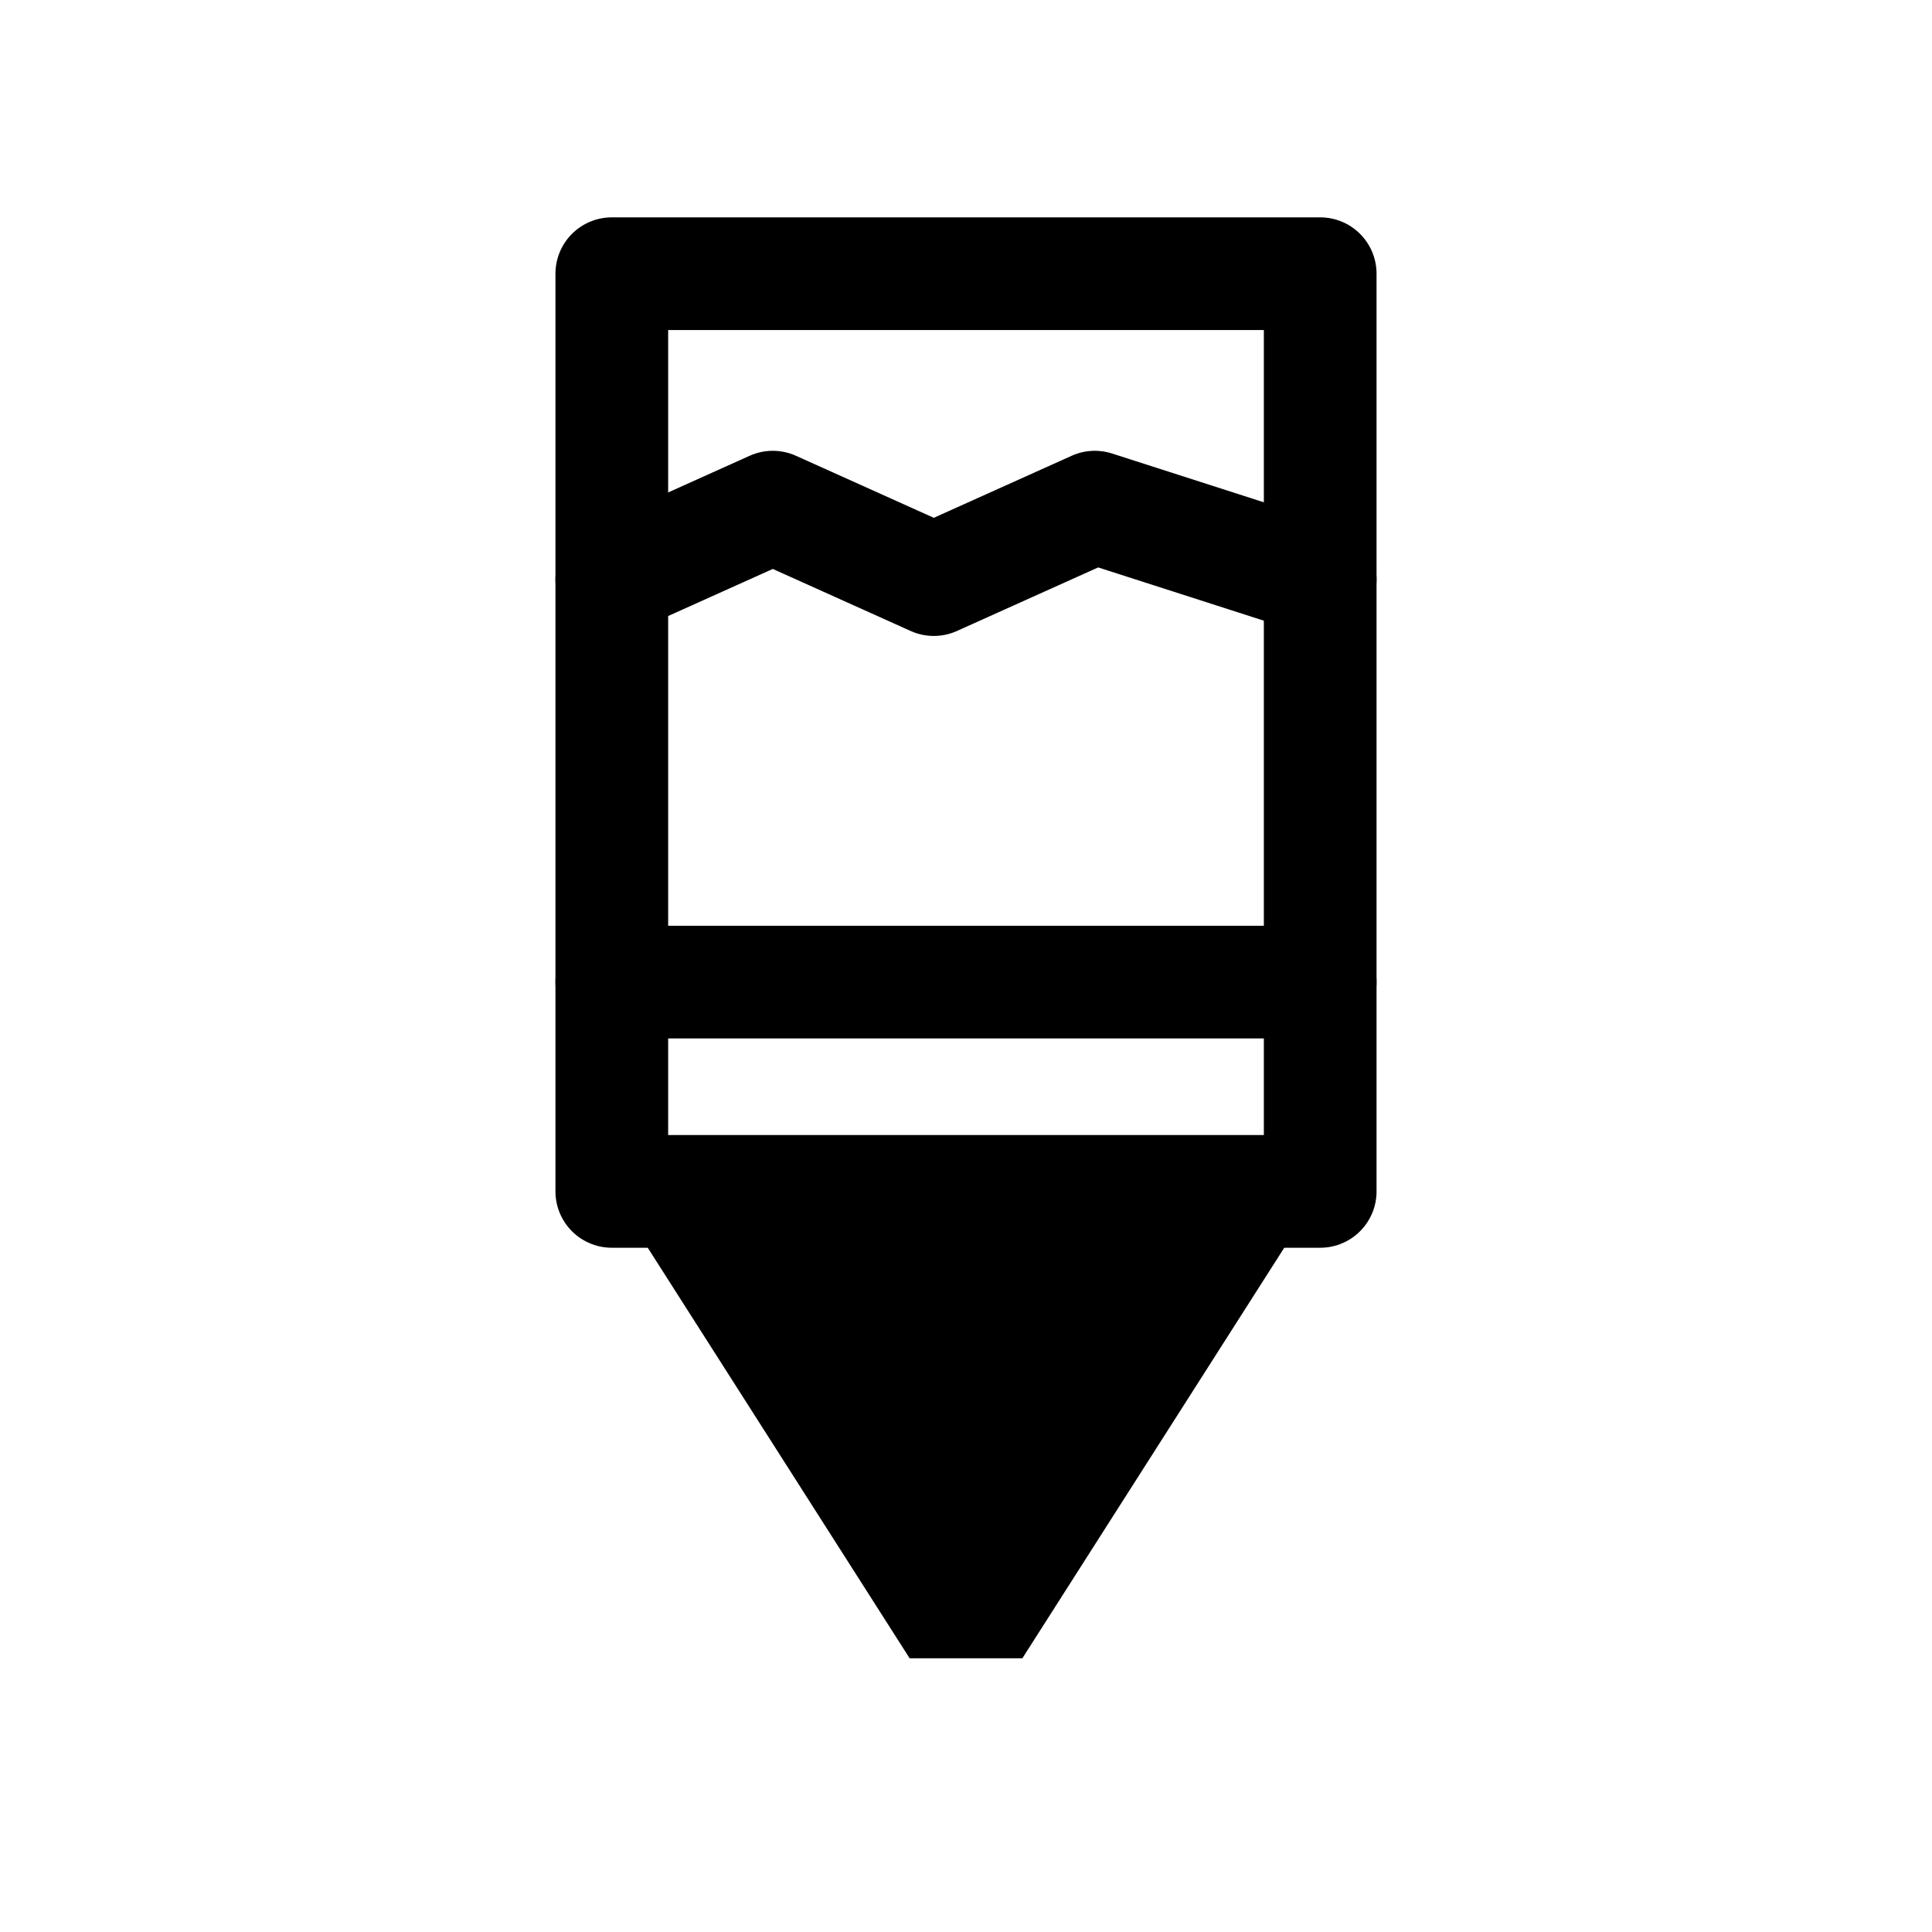
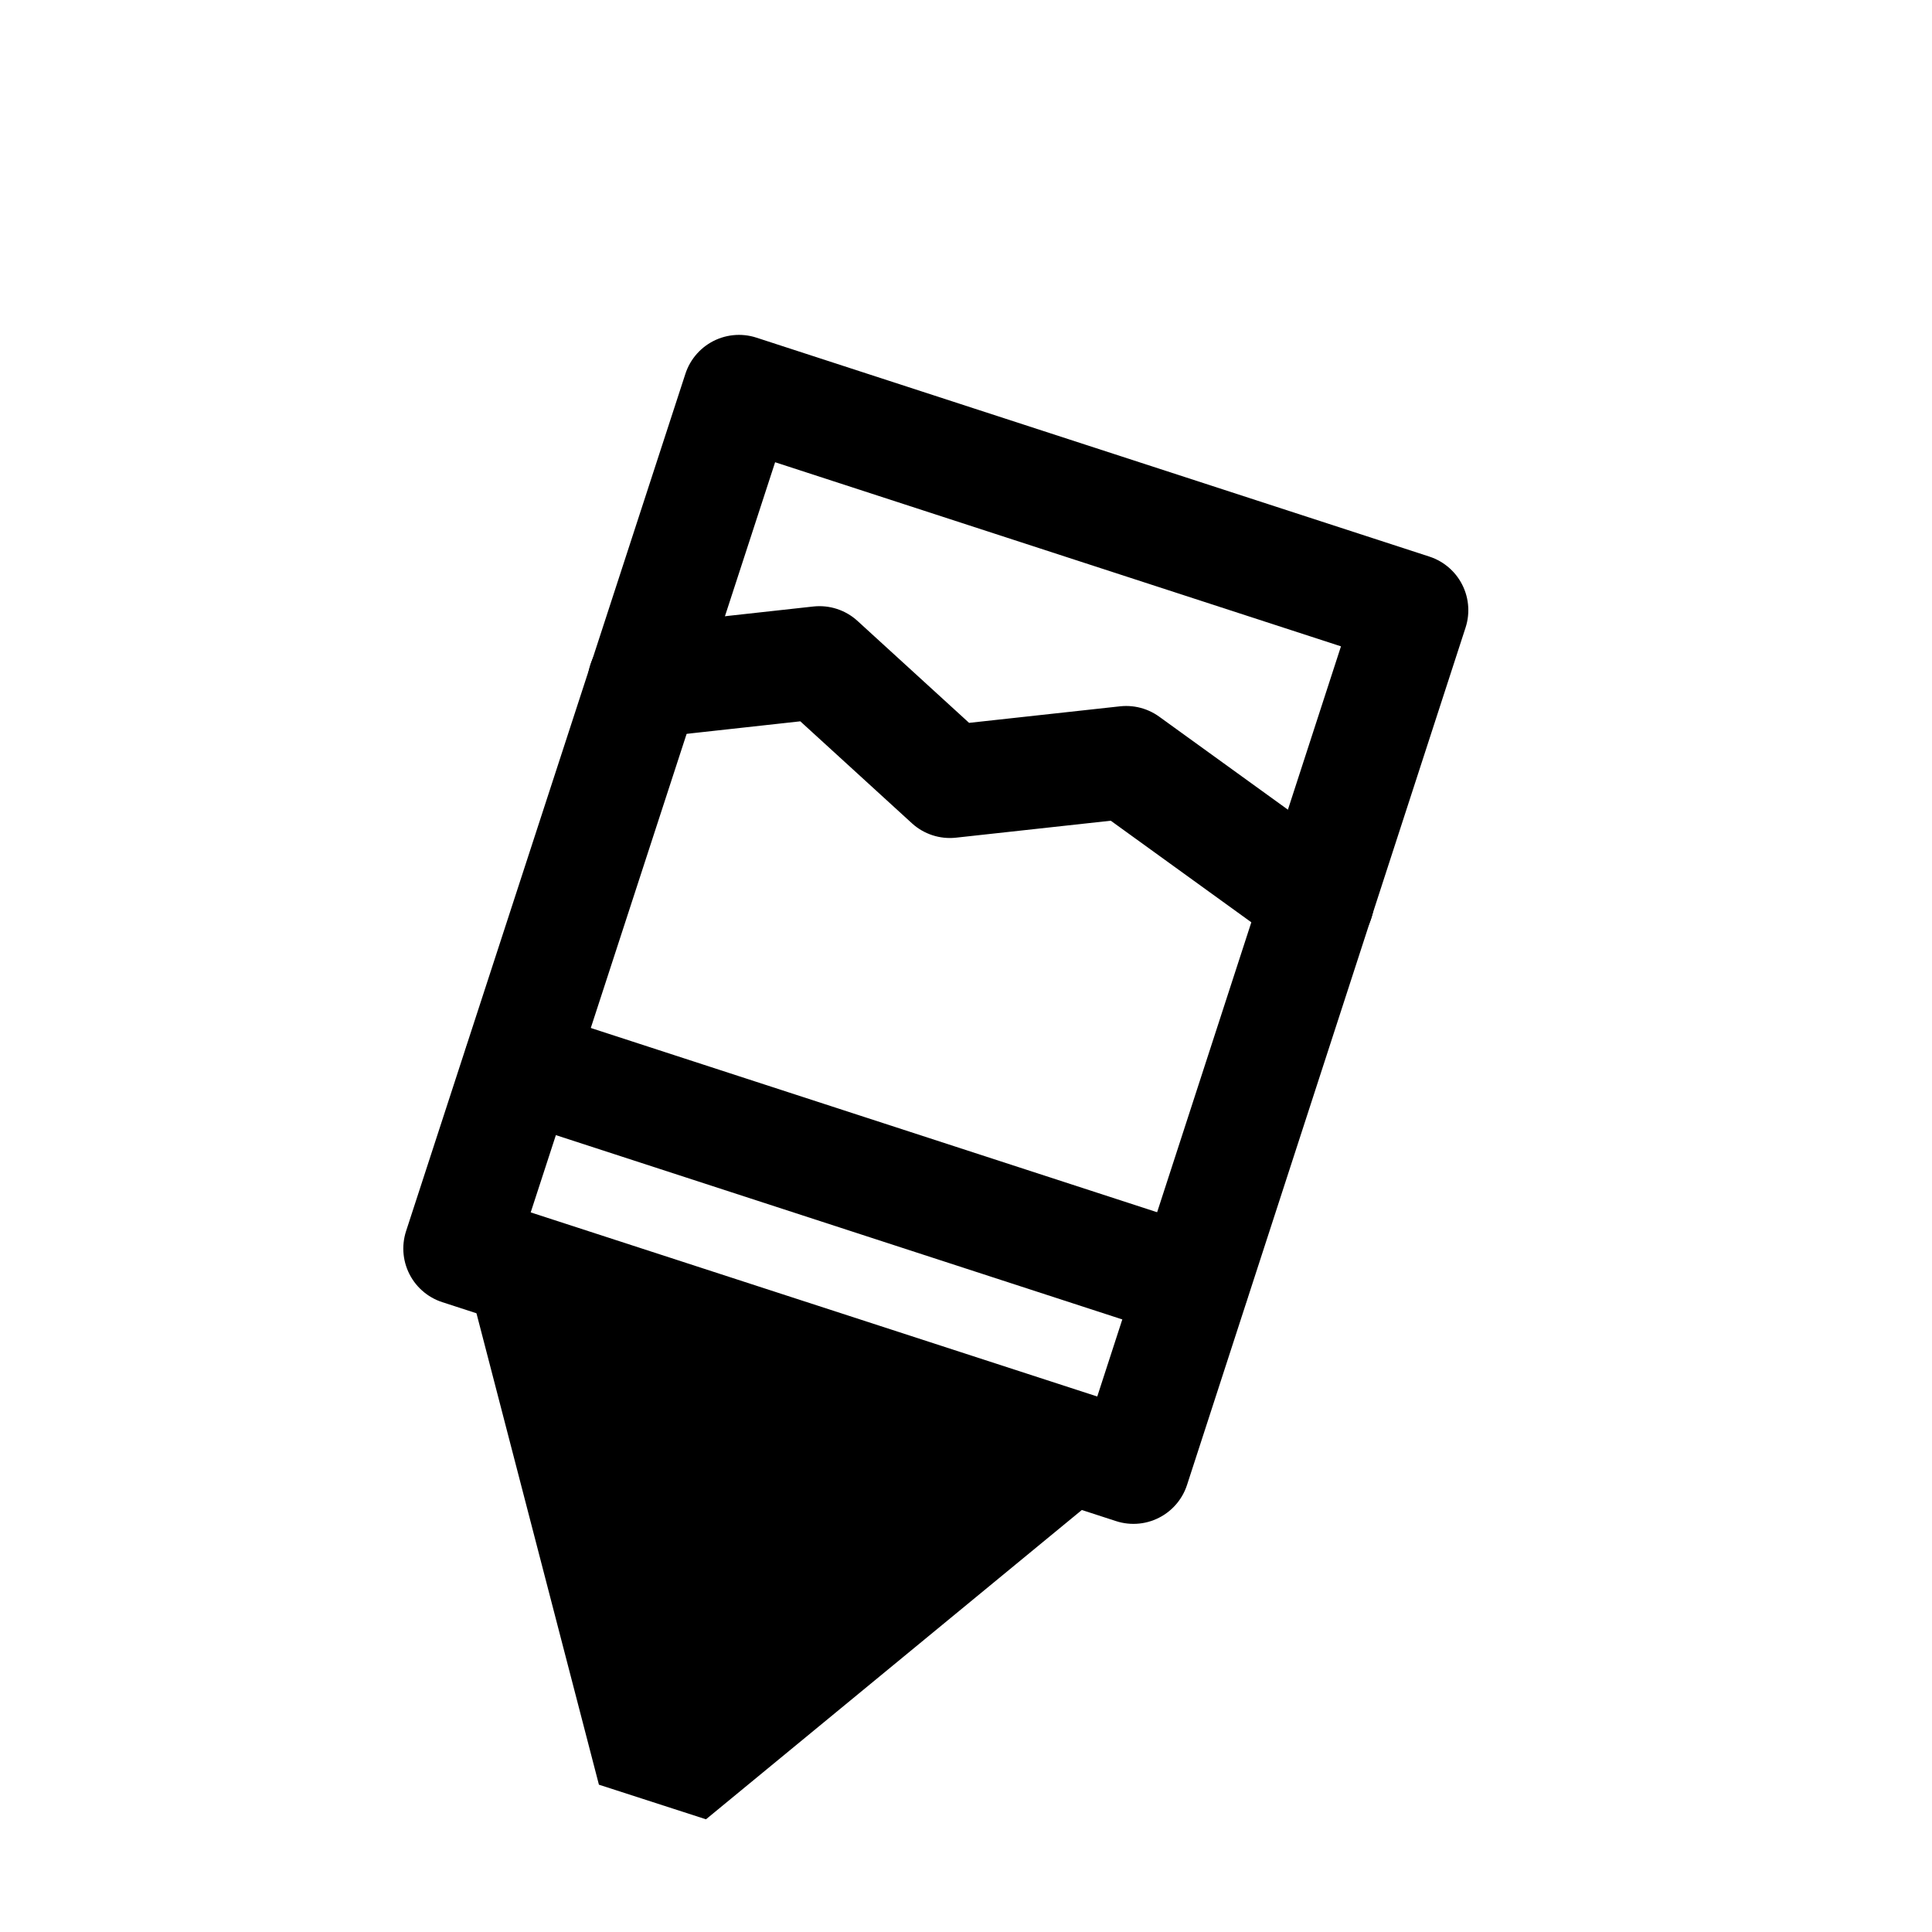
<svg xmlns="http://www.w3.org/2000/svg" viewBox="0 0 24 24" width="24" height="24" fill="none" stroke="currentColor" stroke-width="1.4" stroke-linecap="round" stroke-linejoin="round">
-   <path d="M7.6,3.4L16.4,3.4L16.4,14.8L7.6,14.8Z" />
-   <path d="M7.6,7.2L9.6,6.3L11.6,7.2L13.6,6.3L16.4,7.2" />
-   <path d="M7.6,12.2L16.4,12.2" />
-   <path d="M7.6,14.8L16.4,14.8L12.7,20.6L11.3,20.6Z" fill="currentColor" stroke="none" />
+   <path d="M9.18,4.86L17.54,7.58L14.08,18.23L5.71,15.51Z" />
+   <path d="M8,8.47L10.18,8.23L11.8,9.71L13.99,9.47L16.37,11.19" />
+   <path d="M6.46,13.22L14.82,15.94" />
+   <path d="M5.71,15.51L14.08,18.23L8.77,22.6L7.44,22.17Z" fill="currentColor" stroke="none" />
</svg>
